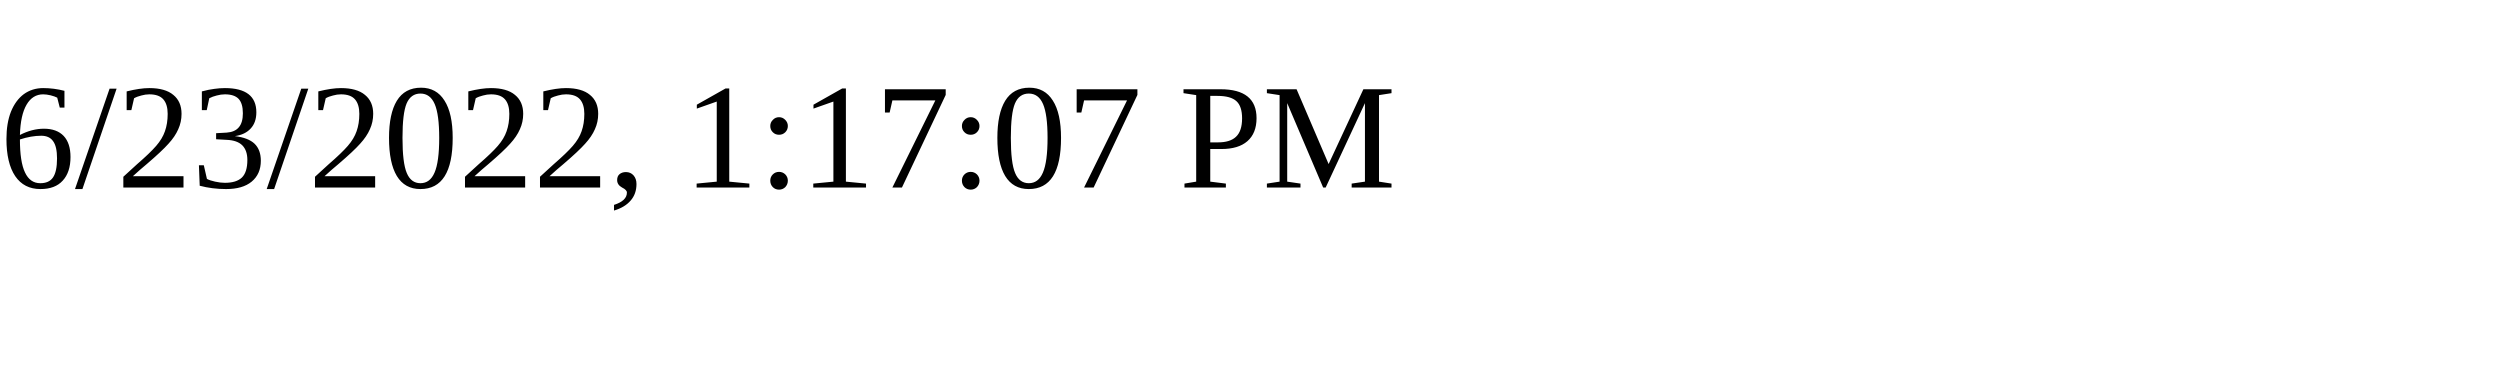
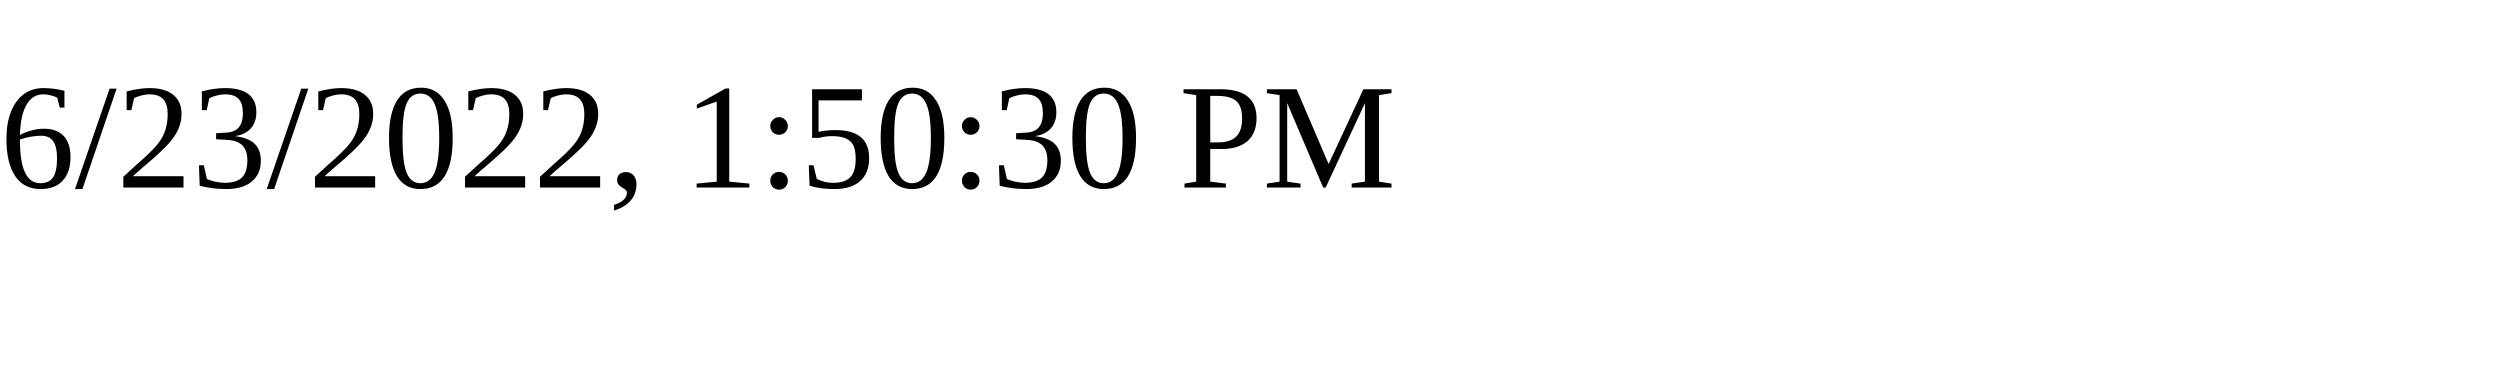
<svg xmlns="http://www.w3.org/2000/svg" height="30" width="200">
-   <text x="0" y="15">6/23/2022, 1:17:07 PM</text>
+   <text x="0" y="15">6/23/2022, 1:50:30 PM</text>
</svg>
